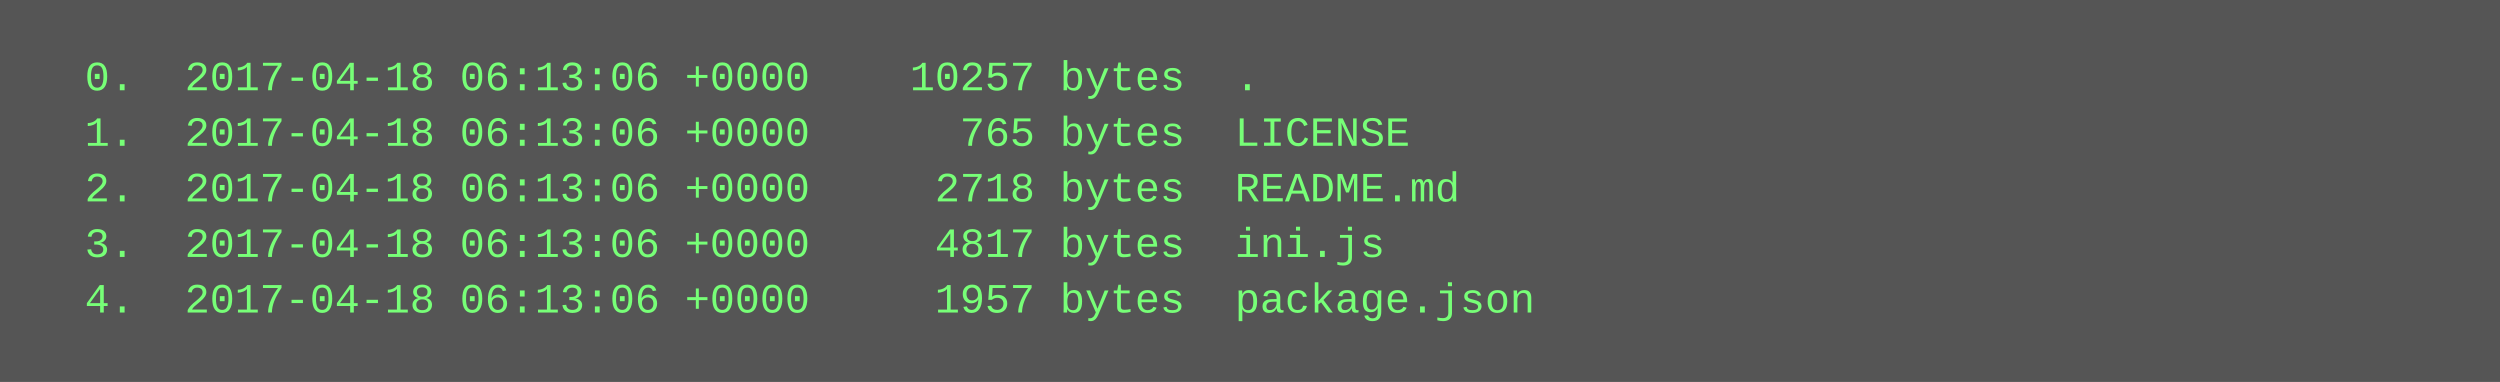
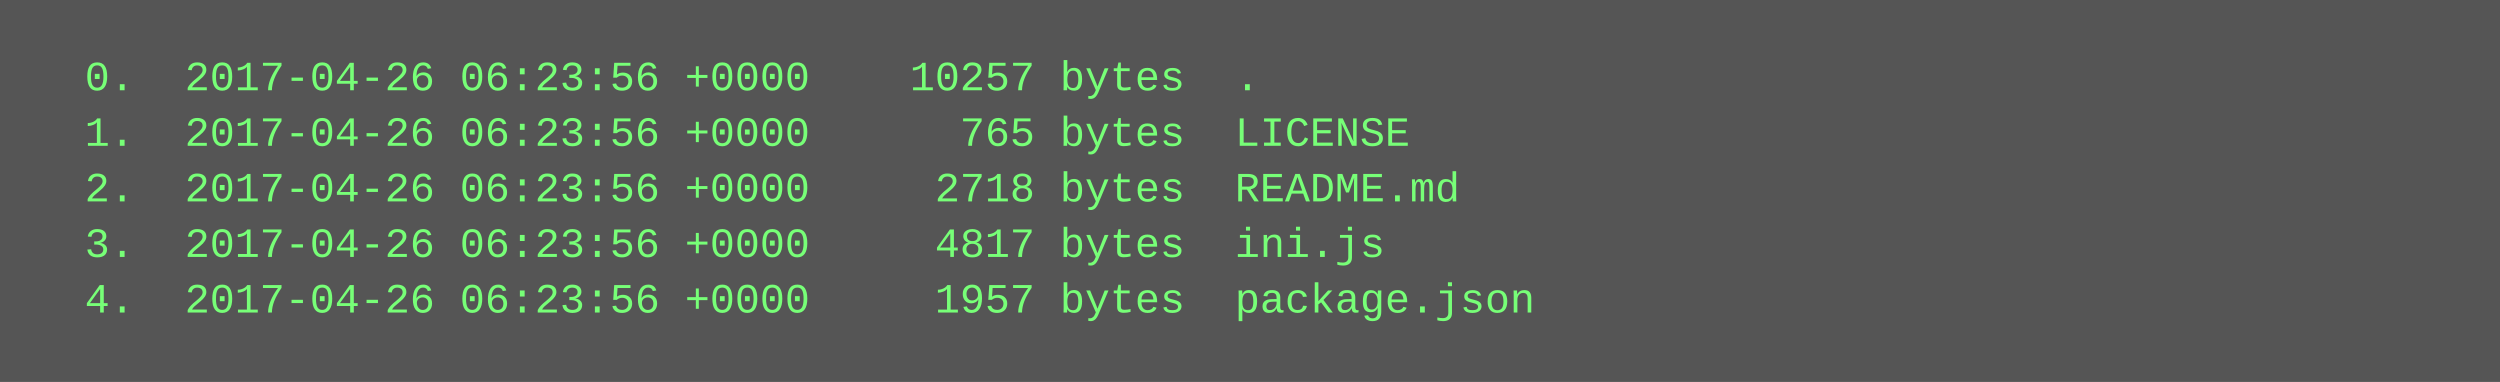
<svg xmlns="http://www.w3.org/2000/svg" height="110" width="720">
  <rect height="110" fill="#555" width="720" />
  <text fill="#7f7" font-family="Courier New" font-size="12" xml:space="preserve">
-     <tspan x="10" y="26">  0.  2017-04-18 06:13:06 +0000    10257 bytes  .</tspan>
-     <tspan x="10" y="42">  1.  2017-04-18 06:13:06 +0000      765 bytes  LICENSE</tspan>
-     <tspan x="10" y="58">  2.  2017-04-18 06:13:06 +0000     2718 bytes  README.md</tspan>
-     <tspan x="10" y="74">  3.  2017-04-18 06:13:06 +0000     4817 bytes  ini.js</tspan>
-     <tspan x="10" y="90">  4.  2017-04-18 06:13:06 +0000     1957 bytes  package.json</tspan>
+     <tspan x="10" y="26">  0.  2017-04-26 06:23:56 +0000    10257 bytes  .</tspan>
+     <tspan x="10" y="42">  1.  2017-04-26 06:23:56 +0000      765 bytes  LICENSE</tspan>
+     <tspan x="10" y="58">  2.  2017-04-26 06:23:56 +0000     2718 bytes  README.md</tspan>
+     <tspan x="10" y="74">  3.  2017-04-26 06:23:56 +0000     4817 bytes  ini.js</tspan>
+     <tspan x="10" y="90">  4.  2017-04-26 06:23:56 +0000     1957 bytes  package.json</tspan>
  </text>
</svg>
